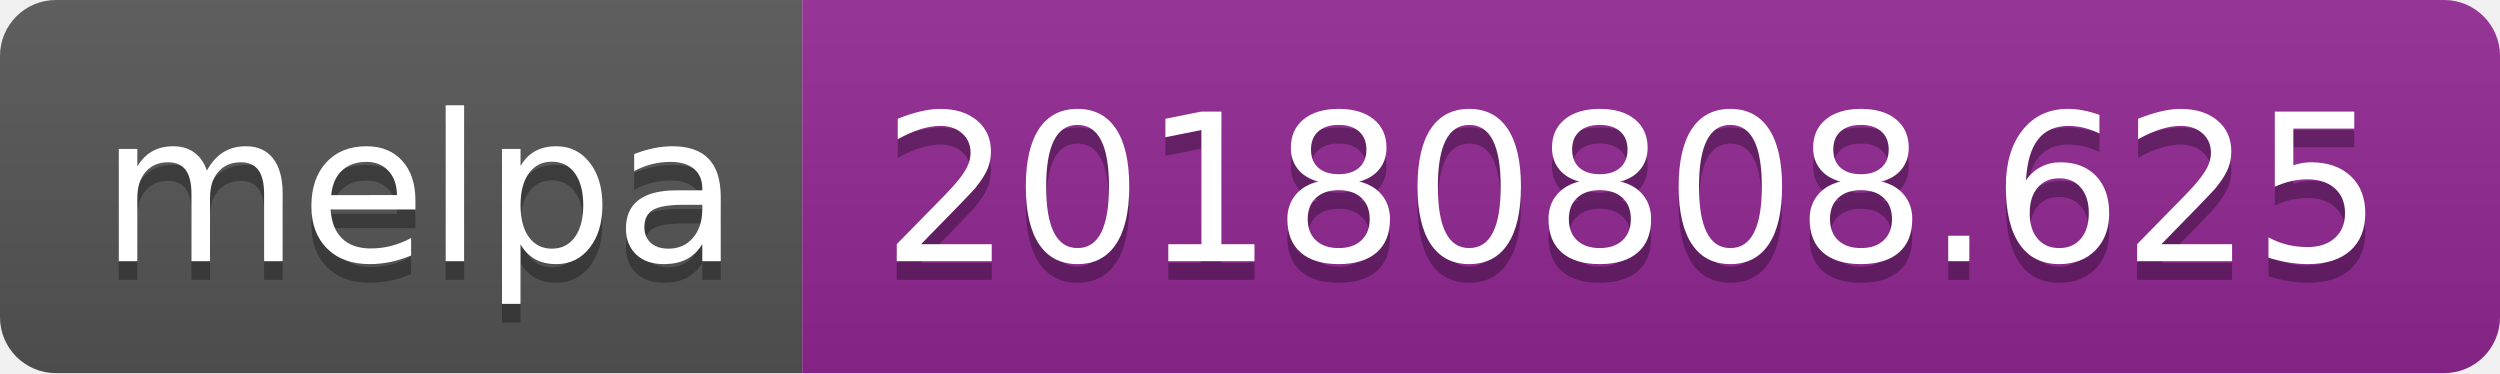
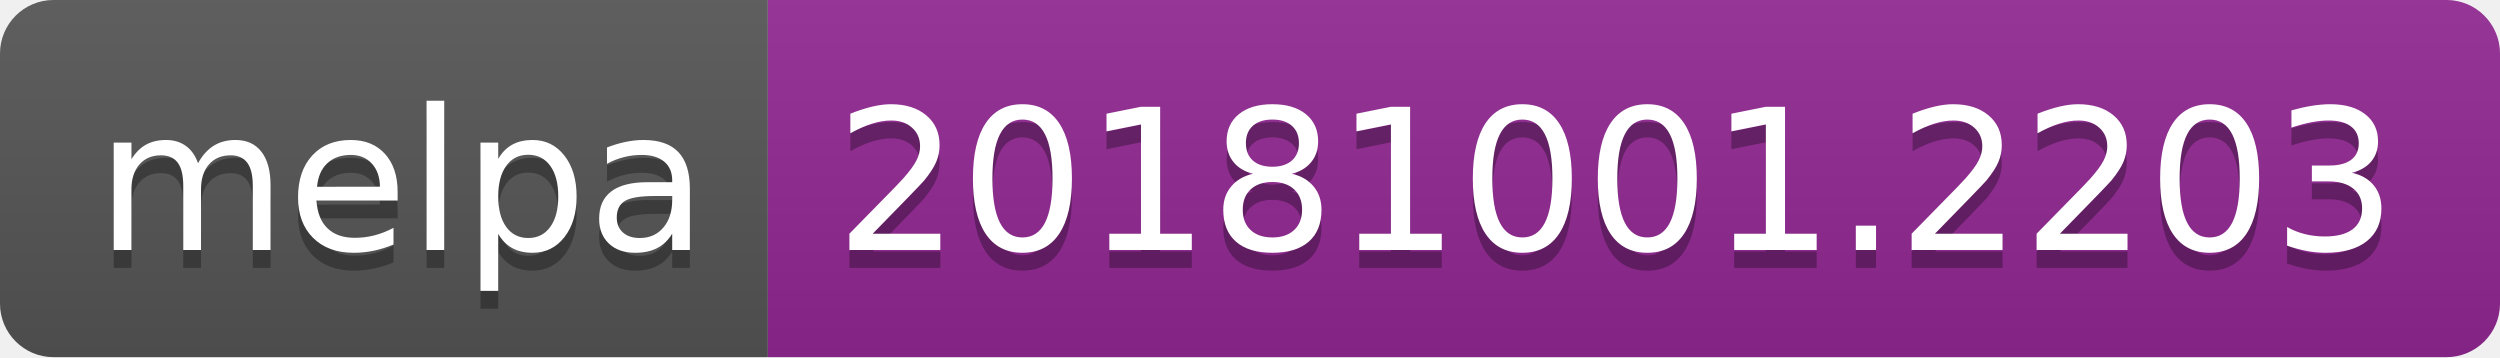
- <svg xmlns="http://www.w3.org/2000/svg" width="134" height="20">
+ <svg xmlns="http://www.w3.org/2000/svg" width="140" height="20">
  <linearGradient id="b" x2="0" y2="100%">
    <stop offset="0" stop-color="#bbb" stop-opacity=".1" />
    <stop offset="1" stop-opacity=".1" />
  </linearGradient>
  <clipPath id="a">
-     <rect width="134" height="20" rx="3" fill="#fff" />
+     <rect width="140" height="20" rx="3" fill="#fff" />
  </clipPath>
  <g clip-path="url(#a)">
    <path fill="#555" d="M0 0h43v20H0z" />
-     <path fill="#922793" d="M43 0h91v20H43z" />
-     <path fill="url(#b)" d="M0 0h134v20H0z" />
+     <path fill="#922793" d="M43 0h97v20H43z" />
+     <path fill="url(#b)" d="M0 0h140v20H0z" />
  </g>
  <g fill="#fff" text-anchor="middle" font-family="DejaVu Sans,Verdana,Geneva,sans-serif" font-size="110">
    <text x="225" y="150" fill="#010101" fill-opacity=".3" transform="scale(.1)" textLength="330">melpa</text>
    <text x="225" y="140" transform="scale(.1)" textLength="330">melpa</text>
-     <text x="875" y="150" fill="#010101" fill-opacity=".3" transform="scale(.1)" textLength="810">20180808.625</text>
-     <text x="875" y="140" transform="scale(.1)" textLength="810">20180808.625</text>
+     <text x="905" y="150" fill="#010101" fill-opacity=".3" transform="scale(.1)" textLength="870">20181001.2203</text>
+     <text x="905" y="140" transform="scale(.1)" textLength="870">20181001.2203</text>
  </g>
</svg>
